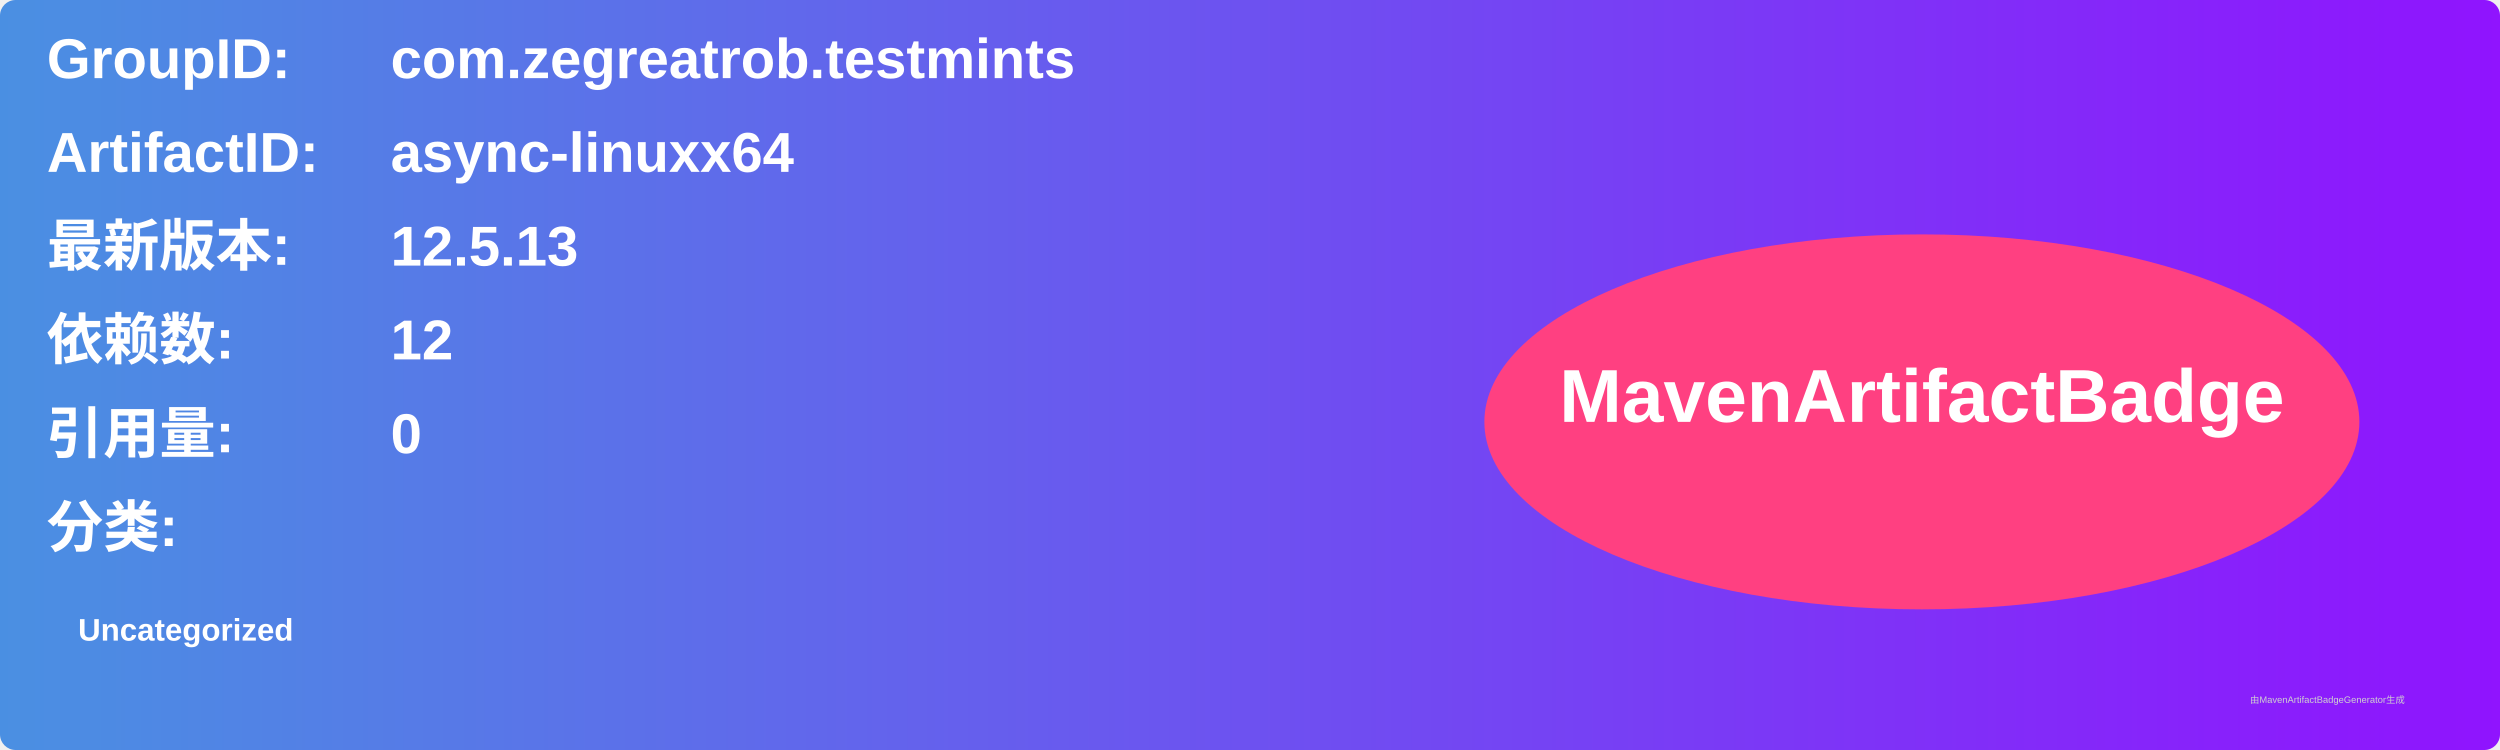
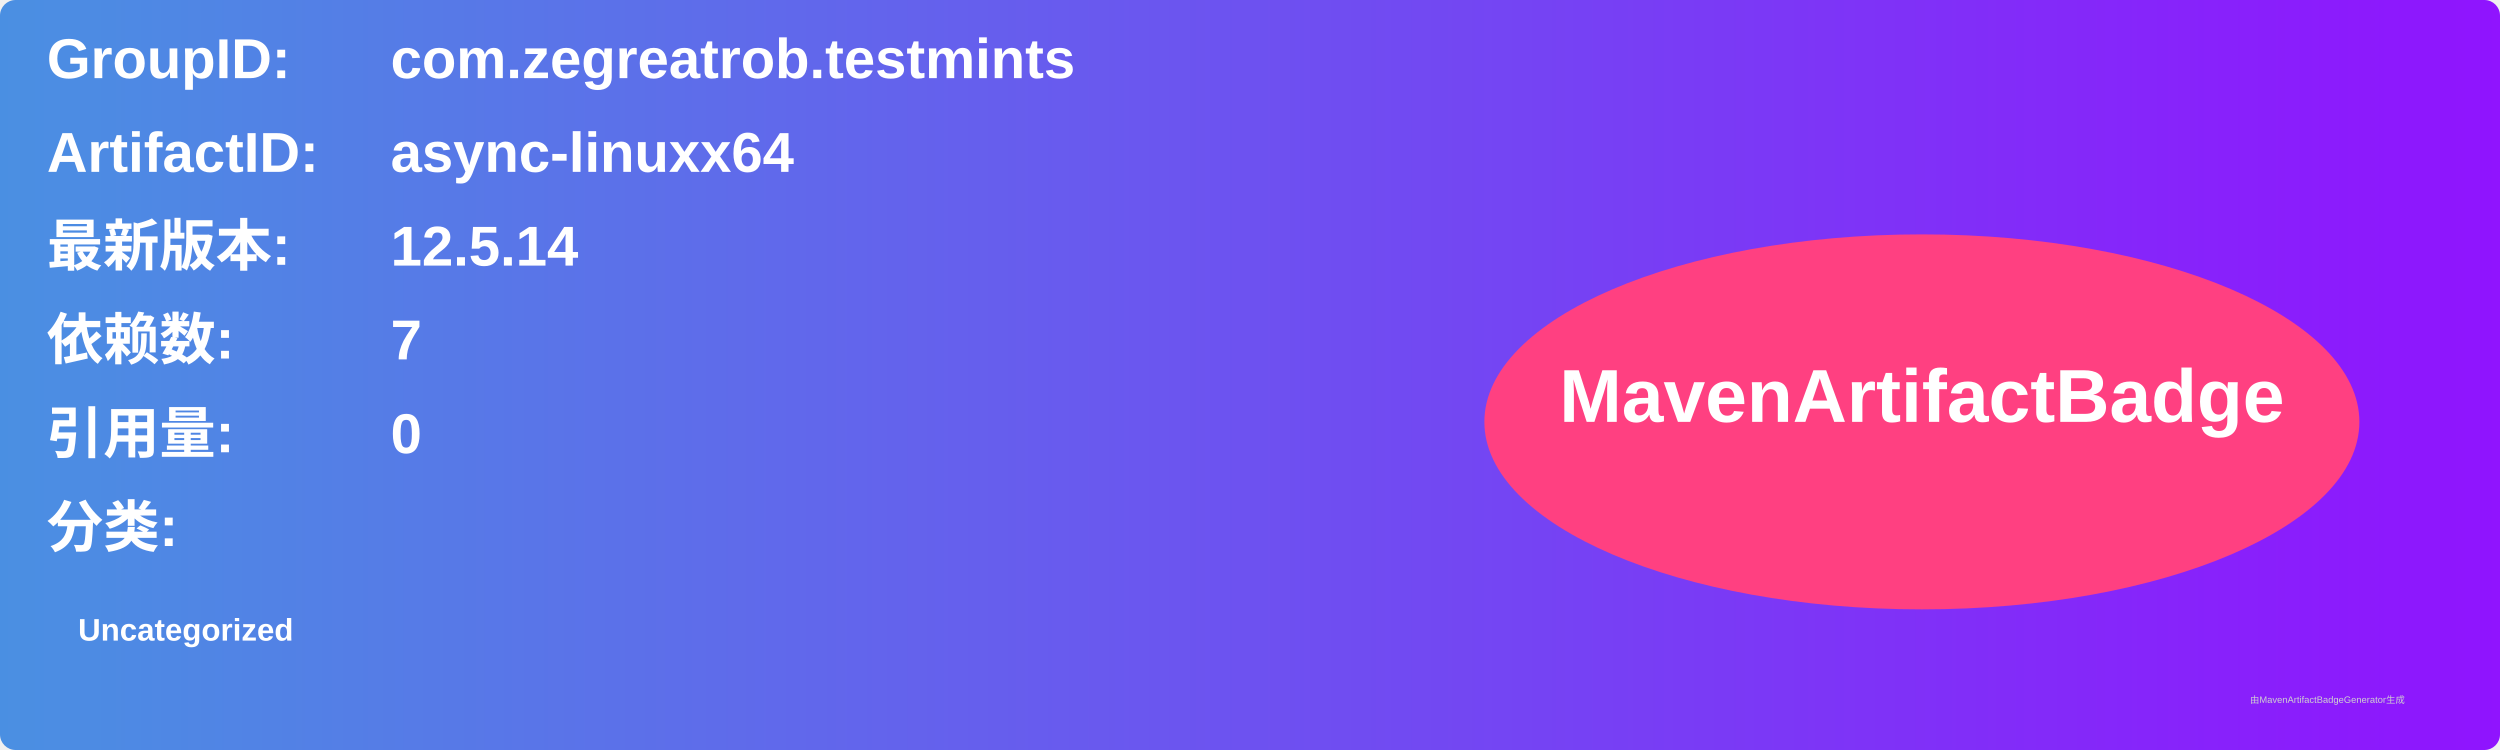
<svg xmlns="http://www.w3.org/2000/svg" width="800" height="240" viewBox="0 0 800 240">
  <linearGradient id="grad" x1="0%" y1="0%" x2="100%" y2="0%">
    <stop offset="0%" stop-color="#4a90e2" />
    <stop offset="100%" stop-color="#9013fe" />
  </linearGradient>
  <rect width="100%" height="100%" rx="5" ry="5" fill="url(#grad)" />
  <g transform="translate(15, 15)">
    <text x="0" y="10" font-family="Arial" font-size="18" fill="white" font-weight="bold" width="260">GroupID:</text>
    <text x="110" y="10" font-family="Arial" font-size="18" fill="white" font-weight="bold" width="460">com.zegreatrob.testmints</text>
    <text x="0" y="40" font-family="Arial" font-size="18" fill="white" font-weight="bold" width="260">ArtifactID:</text>
    <text x="110" y="40" font-family="Arial" font-size="18" fill="white" font-weight="bold" width="460">async-linuxx64</text>
    <text x="0" y="70" font-family="Arial" font-size="18" fill="white" font-weight="bold">最新版本:</text>
    <text x="110" y="70" font-family="Arial" font-size="18" fill="white" font-weight="bold">
-       <tspan font-weight="bold">12.5.13</tspan>
+       <tspan font-weight="bold">12.5.14</tspan>
    </text>
    <text x="0" y="100" font-family="Arial" font-size="18" fill="white" font-weight="bold">依赖数: </text>
    <text x="110" y="100" font-family="Arial" font-size="18" fill="white">
-       <tspan font-weight="bold">12</tspan>
+       <tspan font-weight="bold">7</tspan>
    </text>
    <text x="0" y="130" font-family="Arial" font-size="18" fill="white" font-weight="bold">引用量: </text>
    <text x="110" y="130" font-family="Arial" font-size="18" fill="white">
      <tspan font-weight="bold">0</tspan>
    </text>
    <text x="0" y="160" font-family="Arial" font-size="18" fill="white" font-weight="bold">分类:</text>
    <text x="10" y="190" font-family="Arial" font-size="10" fill="white">
      <tspan font-weight="bold">Uncategorized</tspan>
    </text>
    <ellipse cx="600" cy="120" rx="140" ry="60" fill="#ff4081" />
    <text x="600" y="120" text-anchor="middle" font-family="Arial" font-size="24" fill="white" font-weight="bold">MavenArtifactBadge</text>
  </g>
  <text x="720" y="225" font-family="Arial" font-size="3" fill="#d0d0d0">由MavenArtifactBadgeGenerator生成</text>
</svg>
